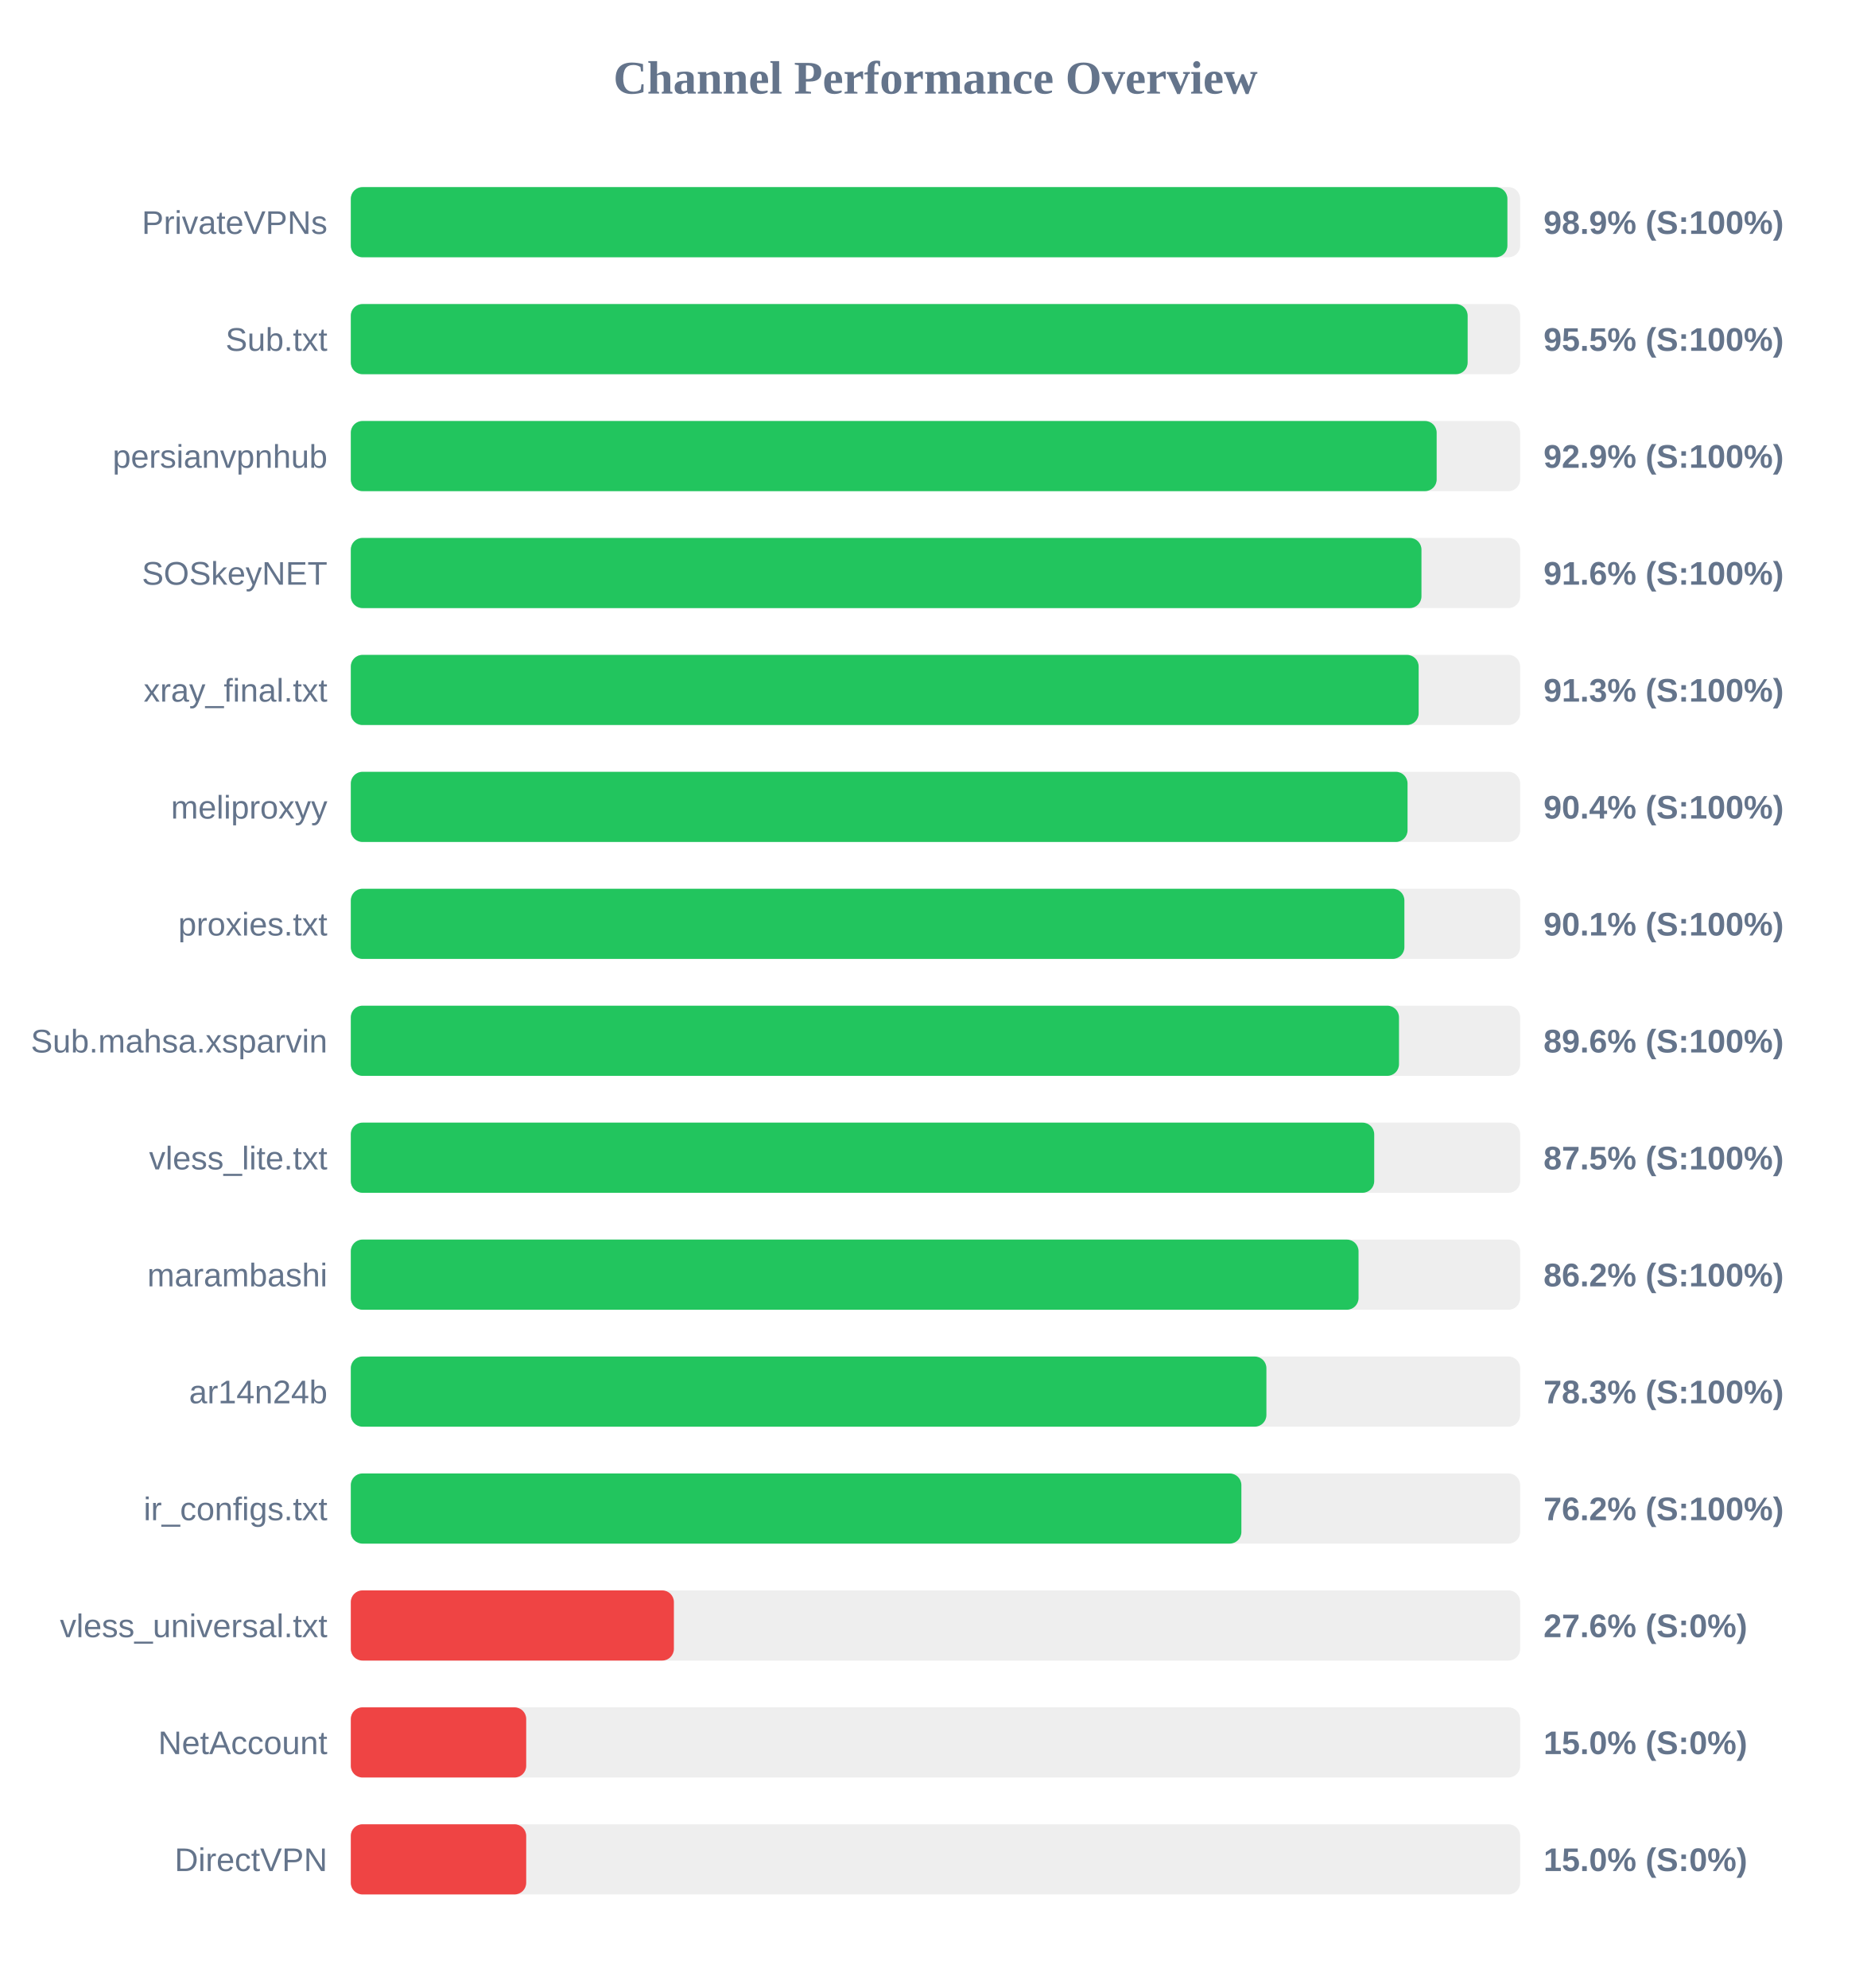
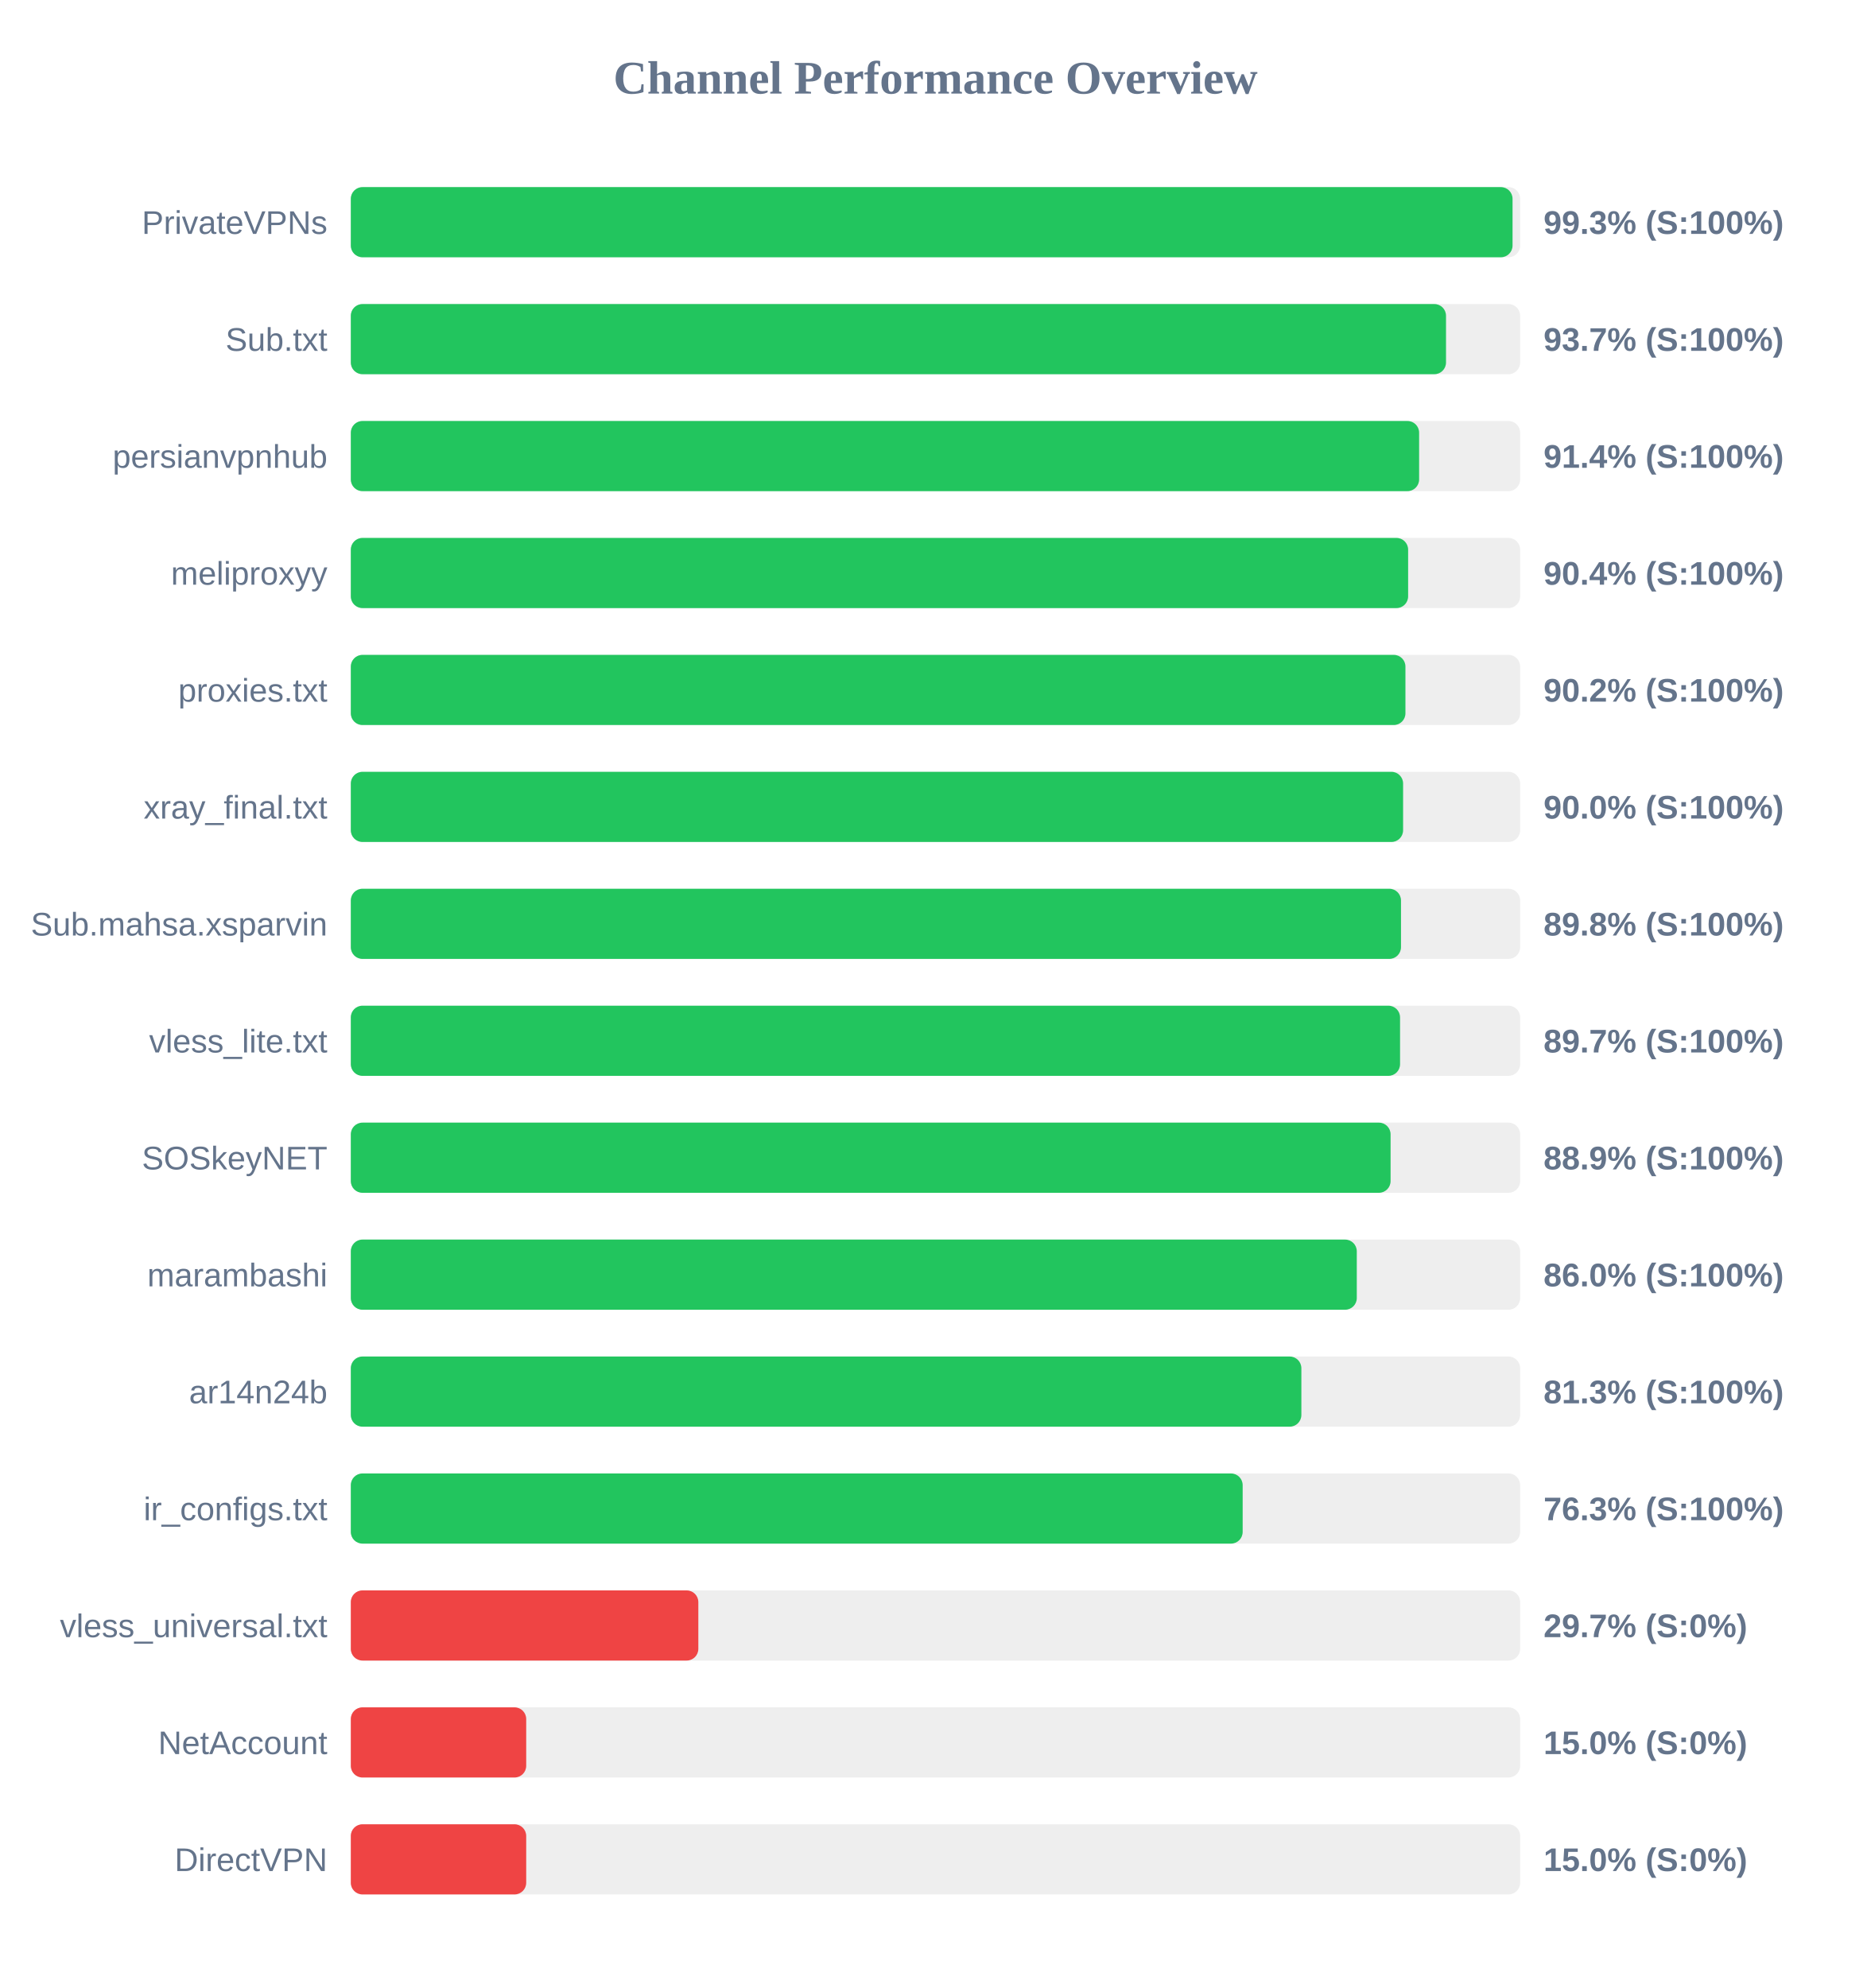
<svg xmlns="http://www.w3.org/2000/svg" width="800" height="850" version="1.1">
  <style>
        .row { font: 14px Arial; fill: #64748b; }
        .score { font: bold 14px Arial; fill: #64748b; }
    </style>
  <text x="400" y="40" text-anchor="middle" font-size="20px" font-weight="bold" fill="#64748b">Channel Performance Overview</text>
  <rect x="150" y="80" width="500" height="30" fill="#eee" rx="5" />
-   <rect x="150" y="80" width="494.55" height="30" fill="#22c55e" rx="5" />
+   <rect x="150" y="80" width="496.75" height="30" fill="#22c55e" rx="5" />
  <text x="140" y="100" text-anchor="end" class="row">PrivateVPNs</text>
-   <text x="660" y="100" text-anchor="start" class="score">98.9% (S:100%)</text>
+   <text x="660" y="100" text-anchor="start" class="score">99.3% (S:100%)</text>
  <rect x="150" y="130" width="500" height="30" fill="#eee" rx="5" />
-   <rect x="150" y="130" width="477.55" height="30" fill="#22c55e" rx="5" />
+   <rect x="150" y="130" width="468.3" height="30" fill="#22c55e" rx="5" />
  <text x="140" y="150" text-anchor="end" class="row">Sub.txt</text>
-   <text x="660" y="150" text-anchor="start" class="score">95.5% (S:100%)</text>
+   <text x="660" y="150" text-anchor="start" class="score">93.7% (S:100%)</text>
  <rect x="150" y="180" width="500" height="30" fill="#eee" rx="5" />
-   <rect x="150" y="180" width="464.3" height="30" fill="#22c55e" rx="5" />
+   <rect x="150" y="180" width="456.8" height="30" fill="#22c55e" rx="5" />
  <text x="140" y="200" text-anchor="end" class="row">persianvpnhub</text>
-   <text x="660" y="200" text-anchor="start" class="score">92.9% (S:100%)</text>
+   <text x="660" y="200" text-anchor="start" class="score">91.4% (S:100%)</text>
  <rect x="150" y="230" width="500" height="30" fill="#eee" rx="5" />
-   <rect x="150" y="230" width="457.8" height="30" fill="#22c55e" rx="5" />
-   <text x="140" y="250" text-anchor="end" class="row">SOSkeyNET</text>
-   <text x="660" y="250" text-anchor="start" class="score">91.6% (S:100%)</text>
+   <rect x="150" y="230" width="452.1" height="30" fill="#22c55e" rx="5" />
+   <text x="140" y="250" text-anchor="end" class="row">meliproxyy</text>
+   <text x="660" y="250" text-anchor="start" class="score">90.4% (S:100%)</text>
  <rect x="150" y="280" width="500" height="30" fill="#eee" rx="5" />
-   <rect x="150" y="280" width="456.6" height="30" fill="#22c55e" rx="5" />
-   <text x="140" y="300" text-anchor="end" class="row">xray_final.txt</text>
-   <text x="660" y="300" text-anchor="start" class="score">91.3% (S:100%)</text>
+   <rect x="150" y="280" width="450.95" height="30" fill="#22c55e" rx="5" />
+   <text x="140" y="300" text-anchor="end" class="row">proxies.txt</text>
+   <text x="660" y="300" text-anchor="start" class="score">90.2% (S:100%)</text>
  <rect x="150" y="330" width="500" height="30" fill="#eee" rx="5" />
-   <rect x="150" y="330" width="451.85" height="30" fill="#22c55e" rx="5" />
-   <text x="140" y="350" text-anchor="end" class="row">meliproxyy</text>
-   <text x="660" y="350" text-anchor="start" class="score">90.4% (S:100%)</text>
+   <rect x="150" y="330" width="449.95" height="30" fill="#22c55e" rx="5" />
+   <text x="140" y="350" text-anchor="end" class="row">xray_final.txt</text>
+   <text x="660" y="350" text-anchor="start" class="score">90.0% (S:100%)</text>
  <rect x="150" y="380" width="500" height="30" fill="#eee" rx="5" />
-   <rect x="150" y="380" width="450.5" height="30" fill="#22c55e" rx="5" />
-   <text x="140" y="400" text-anchor="end" class="row">proxies.txt</text>
-   <text x="660" y="400" text-anchor="start" class="score">90.1% (S:100%)</text>
+   <rect x="150" y="380" width="449.05" height="30" fill="#22c55e" rx="5" />
+   <text x="140" y="400" text-anchor="end" class="row">Sub.mahsa.xsparvin</text>
+   <text x="660" y="400" text-anchor="start" class="score">89.8% (S:100%)</text>
  <rect x="150" y="430" width="500" height="30" fill="#eee" rx="5" />
-   <rect x="150" y="430" width="448.2" height="30" fill="#22c55e" rx="5" />
-   <text x="140" y="450" text-anchor="end" class="row">Sub.mahsa.xsparvin</text>
-   <text x="660" y="450" text-anchor="start" class="score">89.6% (S:100%)</text>
+   <rect x="150" y="430" width="448.65" height="30" fill="#22c55e" rx="5" />
+   <text x="140" y="450" text-anchor="end" class="row">vless_lite.txt</text>
+   <text x="660" y="450" text-anchor="start" class="score">89.7% (S:100%)</text>
  <rect x="150" y="480" width="500" height="30" fill="#eee" rx="5" />
-   <rect x="150" y="480" width="437.6" height="30" fill="#22c55e" rx="5" />
-   <text x="140" y="500" text-anchor="end" class="row">vless_lite.txt</text>
-   <text x="660" y="500" text-anchor="start" class="score">87.5% (S:100%)</text>
+   <rect x="150" y="480" width="444.6" height="30" fill="#22c55e" rx="5" />
+   <text x="140" y="500" text-anchor="end" class="row">SOSkeyNET</text>
+   <text x="660" y="500" text-anchor="start" class="score">88.9% (S:100%)</text>
  <rect x="150" y="530" width="500" height="30" fill="#eee" rx="5" />
-   <rect x="150" y="530" width="430.9" height="30" fill="#22c55e" rx="5" />
+   <rect x="150" y="530" width="430.15" height="30" fill="#22c55e" rx="5" />
  <text x="140" y="550" text-anchor="end" class="row">marambashi</text>
-   <text x="660" y="550" text-anchor="start" class="score">86.2% (S:100%)</text>
+   <text x="660" y="550" text-anchor="start" class="score">86.0% (S:100%)</text>
  <rect x="150" y="580" width="500" height="30" fill="#eee" rx="5" />
-   <rect x="150" y="580" width="391.5" height="30" fill="#22c55e" rx="5" />
+   <rect x="150" y="580" width="406.45" height="30" fill="#22c55e" rx="5" />
  <text x="140" y="600" text-anchor="end" class="row">ar14n24b</text>
-   <text x="660" y="600" text-anchor="start" class="score">78.3% (S:100%)</text>
+   <text x="660" y="600" text-anchor="start" class="score">81.3% (S:100%)</text>
  <rect x="150" y="630" width="500" height="30" fill="#eee" rx="5" />
-   <rect x="150" y="630" width="380.8" height="30" fill="#22c55e" rx="5" />
+   <rect x="150" y="630" width="381.35" height="30" fill="#22c55e" rx="5" />
  <text x="140" y="650" text-anchor="end" class="row">ir_configs.txt</text>
-   <text x="660" y="650" text-anchor="start" class="score">76.2% (S:100%)</text>
+   <text x="660" y="650" text-anchor="start" class="score">76.3% (S:100%)</text>
  <rect x="150" y="680" width="500" height="30" fill="#eee" rx="5" />
-   <rect x="150" y="680" width="138.15" height="30" fill="#ef4444" rx="5" />
+   <rect x="150" y="680" width="148.6" height="30" fill="#ef4444" rx="5" />
  <text x="140" y="700" text-anchor="end" class="row">vless_universal.txt</text>
-   <text x="660" y="700" text-anchor="start" class="score">27.6% (S:0%)</text>
+   <text x="660" y="700" text-anchor="start" class="score">29.7% (S:0%)</text>
  <rect x="150" y="730" width="500" height="30" fill="#eee" rx="5" />
  <rect x="150" y="730" width="75.0" height="30" fill="#ef4444" rx="5" />
  <text x="140" y="750" text-anchor="end" class="row">NetAccount</text>
  <text x="660" y="750" text-anchor="start" class="score">15.0% (S:0%)</text>
  <rect x="150" y="780" width="500" height="30" fill="#eee" rx="5" />
  <rect x="150" y="780" width="75.0" height="30" fill="#ef4444" rx="5" />
  <text x="140" y="800" text-anchor="end" class="row">DirectVPN</text>
  <text x="660" y="800" text-anchor="start" class="score">15.0% (S:0%)</text>
</svg>
